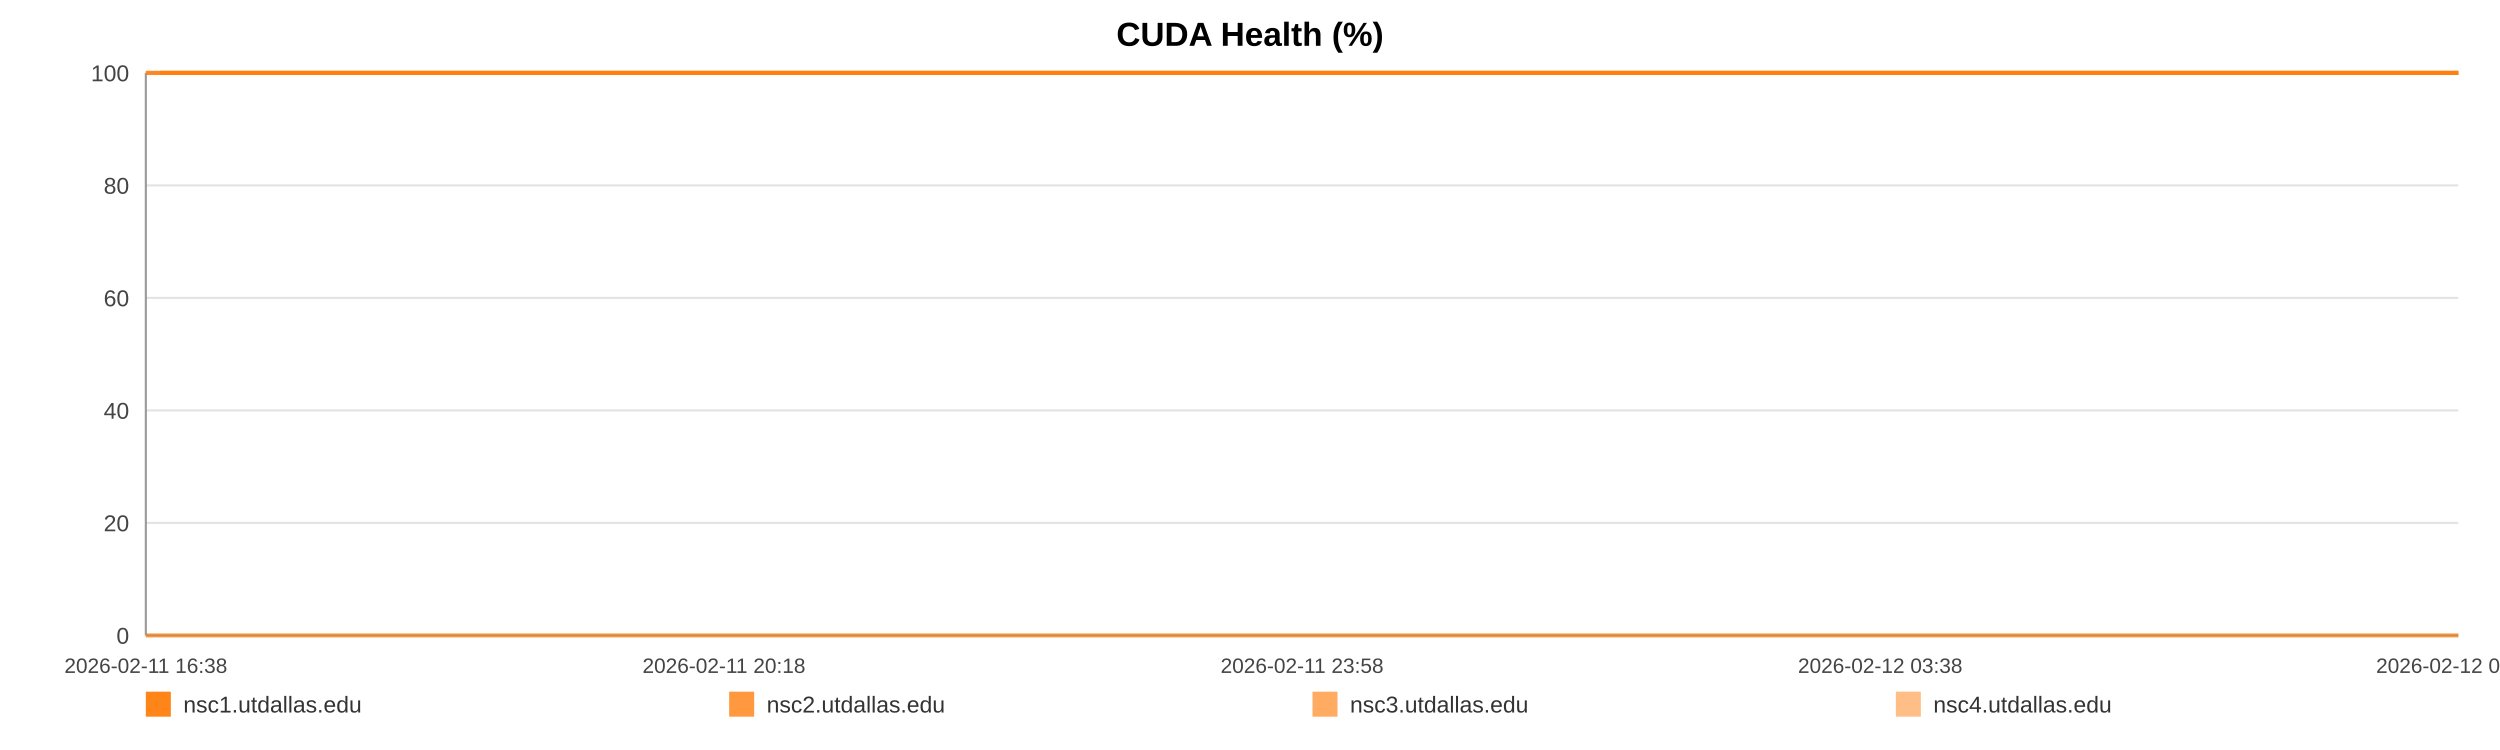
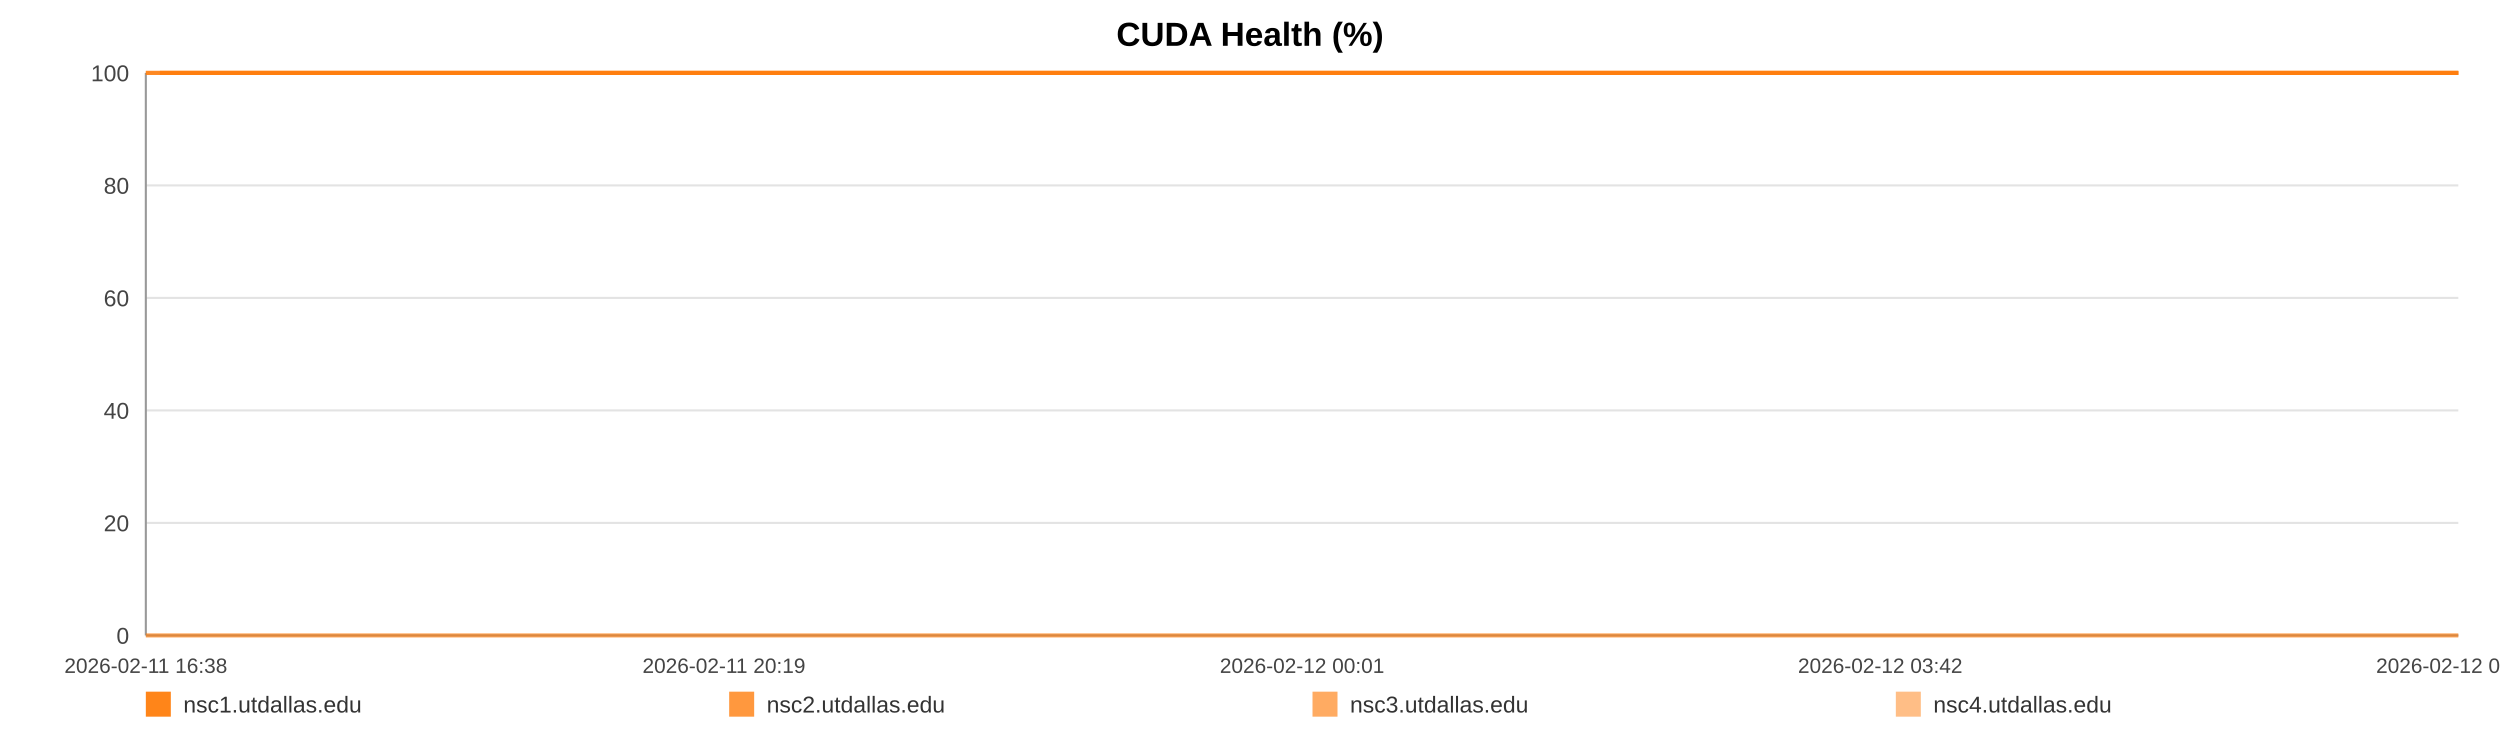
<svg xmlns="http://www.w3.org/2000/svg" width="1200" height="360" viewBox="0 0 1200 360" role="img" aria-label="CUDA Health (%)">
  <rect width="100%" height="100%" fill="#ffffff" />
  <text x="600.0" y="22" text-anchor="middle" font-size="16" font-family="Arial, Helvetica, sans-serif" font-weight="bold">CUDA Health (%)</text>
  <line x1="70" y1="35.00" x2="1180" y2="35.00" stroke="#e3e3e3" stroke-width="1" />
  <text x="62" y="39.00" text-anchor="end" font-size="11" fill="#444" font-family="Arial, Helvetica, sans-serif">100</text>
  <line x1="70" y1="89.00" x2="1180" y2="89.00" stroke="#e3e3e3" stroke-width="1" />
  <text x="62" y="93.00" text-anchor="end" font-size="11" fill="#444" font-family="Arial, Helvetica, sans-serif">80</text>
  <line x1="70" y1="143.00" x2="1180" y2="143.00" stroke="#e3e3e3" stroke-width="1" />
  <text x="62" y="147.00" text-anchor="end" font-size="11" fill="#444" font-family="Arial, Helvetica, sans-serif">60</text>
  <line x1="70" y1="197.00" x2="1180" y2="197.00" stroke="#e3e3e3" stroke-width="1" />
  <text x="62" y="201.00" text-anchor="end" font-size="11" fill="#444" font-family="Arial, Helvetica, sans-serif">40</text>
  <line x1="70" y1="251.00" x2="1180" y2="251.00" stroke="#e3e3e3" stroke-width="1" />
  <text x="62" y="255.00" text-anchor="end" font-size="11" fill="#444" font-family="Arial, Helvetica, sans-serif">20</text>
  <line x1="70" y1="305.00" x2="1180" y2="305.00" stroke="#e3e3e3" stroke-width="1" />
  <text x="62" y="309.00" text-anchor="end" font-size="11" fill="#444" font-family="Arial, Helvetica, sans-serif">0</text>
  <line x1="70" y1="35" x2="70" y2="305" stroke="#999" />
  <line x1="70" y1="305" x2="1180" y2="305" stroke="#999" />
  <text x="70.00" y="323" text-anchor="middle" font-size="10" fill="#444" font-family="Arial, Helvetica, sans-serif">2026-02-11 16:38</text>
-   <text x="347.50" y="323" text-anchor="middle" font-size="10" fill="#444" font-family="Arial, Helvetica, sans-serif">2026-02-11 20:18</text>
-   <text x="625.00" y="323" text-anchor="middle" font-size="10" fill="#444" font-family="Arial, Helvetica, sans-serif">2026-02-11 23:58</text>
-   <text x="902.50" y="323" text-anchor="middle" font-size="10" fill="#444" font-family="Arial, Helvetica, sans-serif">2026-02-12 03:38</text>
-   <text x="1180.00" y="323" text-anchor="middle" font-size="10" fill="#444" font-family="Arial, Helvetica, sans-serif">2026-02-12 07:19</text>
-   <polyline fill="none" stroke="#ff7f0e" stroke-opacity="0.95" stroke-width="2" points="76.78,35.00 83.58,35.00 90.34,35.00 97.15,35.00 103.99,35.00 110.71,35.00 117.51,35.00 124.86,35.00 131.60,35.00 138.34,35.00 145.08,35.00 151.96,35.00 158.70,35.00 165.44,35.00 177.64,35.00 188.16,35.00 195.00,35.00 201.95,35.00 208.71,35.00 215.47,35.00 222.11,35.00 228.95,35.00 235.71,35.00 242.54,35.00 249.36,35.00 256.27,35.00 263.07,35.00 269.87,35.00 276.99,35.00 283.83,35.00 290.59,35.00 297.54,35.00 304.32,35.00 311.11,35.00 318.10,35.00 324.82,35.00 331.60,35.00 338.50,35.00 345.20,35.00 351.98,35.00 358.68,35.00 365.44,35.00 372.24,35.00 378.98,35.00 385.91,35.00 392.75,35.00 399.45,35.00 406.21,35.00 413.06,35.00 419.84,35.00 427.59,35.00 434.37,35.00 441.13,35.00 447.85,35.00 454.58,35.00 461.30,35.00 468.04,35.00 474.84,35.00 481.60,35.00 488.51,35.00 495.27,35.00 501.97,35.00 508.79,35.00 515.66,35.00 522.42,35.00 529.22,35.00 535.92,35.00 542.64,35.00 549.38,35.00 556.09,35.00 562.86,35.00 569.64,35.00 576.35,35.00 583.14,35.00 589.94,35.00 596.64,35.00 603.46,35.00 610.18,35.00 616.92,35.00 623.87,35.00 630.63,35.00 637.39,35.00 644.21,35.00 650.95,35.00 657.75,35.00 664.51,35.00 671.21,35.00 677.93,35.00 684.75,35.00 691.57,35.00 698.34,35.00 705.18,35.00 711.86,35.00 718.66,35.00 725.40,35.00 732.16,35.00 738.88,35.00 745.66,35.00 752.38,35.00 759.20,35.00 765.98,35.00 772.76,35.00 779.54,35.00 786.41,35.00 793.23,35.00 799.99,35.00 806.73,35.00 813.49,35.00 820.23,35.00 827.08,35.00 833.86,35.00 840.62,35.00 847.38,35.00 854.18,35.00 860.98,35.00 867.81,35.00 874.69,35.00 881.43,35.00 888.21,35.00 894.99,35.00 901.75,35.00 908.52,35.00 915.34,35.00 922.69,35.00 929.43,35.00 936.29,35.00 943.05,35.00 949.77,35.00 956.49,35.00 963.14,35.00 969.90,35.00 976.69,35.00 983.45,35.00 990.19,35.00 996.95,35.00 1003.71,35.00 1010.42,35.00 1017.33,35.00 1024.07,35.00 1030.83,35.00 1037.57,35.00 1044.35,35.00 1051.09,35.00 1057.89,35.00 1064.70,35.00 1071.48,35.00 1078.26,35.00 1085.02,35.00 1091.74,35.00 1098.48,35.00 1105.24,35.00 1112.00,35.00 1118.80,35.00 1125.64,35.00 1132.43,35.00 1139.19,35.00 1146.03,35.00 1152.81,35.00 1159.53,35.00 1166.33,35.00 1173.11,35.00 1180.00,35.00" />
-   <polyline fill="none" stroke="#ff7f0e" stroke-opacity="0.80" stroke-width="2" points="70.00,35.00 76.78,35.00 83.58,35.00 90.34,35.00 97.15,35.00 103.99,35.00 110.71,35.00 117.51,35.00 124.86,35.00 131.60,35.00 138.34,35.00 145.08,35.00 151.96,35.00 158.70,35.00 165.44,35.00 177.64,35.00 188.16,35.00 195.00,35.00 201.95,35.00 208.71,35.00 215.47,35.00 222.11,35.00 228.95,35.00 235.71,35.00 242.54,35.00 249.36,35.00 256.27,35.00 263.07,35.00 269.87,35.00 276.99,35.00 283.83,35.00 290.59,35.00 297.54,35.00 304.32,35.00 311.11,35.00 318.10,35.00 324.82,35.00 331.60,35.00 338.50,35.00 345.20,35.00 351.98,35.00 358.68,35.00 365.44,35.00 372.24,35.00 378.98,35.00 385.91,35.00 392.75,35.00 399.45,35.00 406.21,35.00 413.06,35.00 419.84,35.00 427.59,35.00 434.37,35.00 441.13,35.00 447.85,35.00 454.58,35.00 461.30,35.00 468.04,35.00 474.84,35.00 481.60,35.00 488.51,35.00 495.27,35.00 501.97,35.00 508.79,35.00 515.66,35.00 522.42,35.00 529.22,35.00 535.92,35.00 542.64,35.00 549.38,35.00 556.09,35.00 562.86,35.00 569.64,35.00 576.35,35.00 583.14,35.00 589.94,35.00 596.64,35.00 603.46,35.00 610.18,35.00 616.92,35.00 623.87,35.00 630.63,35.00 637.39,35.00 644.21,35.00 650.95,35.00 657.75,35.00 664.51,35.00 671.21,35.00 677.93,35.00 684.75,35.00 691.57,35.00 698.34,35.00 705.18,35.00 711.86,35.00 718.66,35.00 725.40,35.00 732.16,35.00 738.88,35.00 745.66,35.00 752.38,35.00 759.20,35.00 765.98,35.00 772.76,35.00 779.54,35.00 786.41,35.00 793.23,35.00 799.99,35.00 806.73,35.00 813.49,35.00 820.23,35.00 827.08,35.00 833.86,35.00 840.62,35.00 847.38,35.00 854.18,35.00 860.98,35.00 867.81,35.00 874.69,35.00 881.43,35.00 888.21,35.00 894.99,35.00 901.75,35.00 908.52,35.00 915.34,35.00 922.69,35.00 929.43,35.00 936.29,35.00 943.05,35.00 949.77,35.00 956.49,35.00 963.14,35.00 969.90,35.00 976.69,35.00 983.45,35.00 990.19,35.00 996.95,35.00 1003.71,35.00 1010.42,35.00 1017.33,35.00 1024.07,35.00 1030.83,35.00 1037.57,35.00 1044.35,35.00 1051.09,35.00 1057.89,35.00 1064.70,35.00 1071.48,35.00 1078.26,35.00 1085.02,35.00 1091.74,35.00 1098.48,35.00 1105.24,35.00 1112.00,35.00 1118.80,35.00 1125.64,35.00 1132.43,35.00 1139.19,35.00 1146.03,35.00 1152.81,35.00 1159.53,35.00 1166.33,35.00 1173.11,35.00 1180.00,35.00" />
-   <polyline fill="none" stroke="#ff7f0e" stroke-opacity="0.65" stroke-width="2" points="70.00,305.00 76.78,305.00 83.58,305.00 90.34,305.00 97.15,305.00 103.99,305.00 110.71,305.00 117.51,305.00 124.86,305.00 131.60,305.00 138.34,305.00 145.08,305.00 151.96,305.00 158.70,305.00 165.44,305.00 177.64,305.00 188.16,305.00 195.00,305.00 201.95,305.00 208.71,305.00 215.47,305.00 222.11,305.00 228.95,305.00 235.71,305.00 242.54,305.00 249.36,305.00 256.27,305.00 263.07,305.00 269.87,305.00 276.99,305.00 283.83,305.00 290.59,305.00 297.54,305.00 304.32,305.00 311.11,305.00 318.10,305.00 324.82,305.00 331.60,305.00 338.50,305.00 345.20,305.00 351.98,305.00 358.68,305.00 365.44,305.00 372.24,305.00 378.98,305.00 385.91,305.00 392.75,305.00 399.45,305.00 406.21,305.00 413.06,305.00 419.84,305.00 427.59,305.00 434.37,305.00 441.13,305.00 447.85,305.00 454.58,305.00 461.30,305.00 468.04,305.00 474.84,305.00 481.60,305.00 488.51,305.00 495.27,305.00 501.97,305.00 508.79,305.00 515.66,305.00 522.42,305.00 529.22,305.00 535.92,305.00 542.64,305.00 549.38,305.00 556.09,305.00 562.86,305.00 569.64,305.00 576.35,305.00 583.14,305.00 589.94,305.00 596.64,305.00 603.46,305.00 610.18,305.00 616.92,305.00 623.87,305.00 630.63,305.00 637.39,305.00 644.21,305.00 650.95,305.00 657.75,305.00 664.51,305.00 671.21,305.00 677.93,305.00 684.75,305.00 691.57,305.00 698.34,305.00 705.18,305.00 711.86,305.00 718.66,305.00 725.40,305.00 732.16,305.00 738.88,305.00 745.66,305.00 752.38,305.00 759.20,305.00 765.98,305.00 772.76,305.00 779.54,305.00 786.41,305.00 793.23,305.00 799.99,305.00 806.73,305.00 813.49,305.00 820.23,305.00 827.08,305.00 833.86,305.00 840.62,305.00 847.38,305.00 854.18,305.00 860.98,305.00 867.81,305.00 874.69,305.00 881.43,305.00 888.21,305.00 894.99,305.00 901.75,305.00 908.52,305.00 915.34,305.00 922.69,305.00 929.43,305.00 936.29,305.00 943.05,305.00 949.77,305.00 956.49,305.00 963.14,305.00 969.90,305.00 976.69,305.00 983.45,305.00 990.19,305.00 996.95,305.00 1003.71,305.00 1010.42,305.00 1017.33,305.00 1024.07,305.00 1030.83,305.00 1037.57,305.00 1044.35,305.00 1051.09,305.00 1057.89,305.00 1064.70,305.00 1071.48,305.00 1078.26,305.00 1085.02,305.00 1091.74,305.00 1098.48,305.00 1105.24,305.00 1112.00,305.00 1118.80,305.00 1125.64,305.00 1132.43,305.00 1139.19,305.00 1146.03,305.00 1152.81,305.00 1159.53,305.00 1166.33,305.00 1173.11,305.00 1180.00,305.00" />
-   <polyline fill="none" stroke="#ff7f0e" stroke-opacity="0.50" stroke-width="2" points="70.00,35.00 76.78,35.00 83.58,35.00 90.34,35.00 97.15,35.00 103.99,35.00 110.71,35.00 117.51,35.00 124.86,35.00 131.60,35.00 138.34,35.00 145.08,35.00 151.96,35.00 158.70,35.00 165.44,35.00 177.64,35.00 188.16,35.00 195.00,35.00 201.95,35.00 208.71,35.00 215.47,35.00 222.11,35.00 228.95,35.00 235.71,35.00 242.54,35.00 249.36,35.00 256.27,35.00 263.07,35.00 269.87,35.00 276.99,35.00 283.83,35.00 290.59,35.00 297.54,35.00 304.32,35.00 311.11,35.00 318.10,35.00 324.82,35.00 331.60,35.00 338.50,35.00 345.20,35.00 351.98,35.00 358.68,35.00 365.44,35.00 372.24,35.00 378.98,35.00 385.91,35.00 392.75,35.00 399.45,35.00 406.21,35.00 413.06,35.00 419.84,35.00 427.59,35.00 434.37,35.00 441.13,35.00 447.85,35.00 454.58,35.00 461.30,35.00 468.04,35.00 474.84,35.00 481.60,35.00 488.51,35.00 495.27,35.00 501.97,35.00 508.79,35.00 515.66,35.00 522.42,35.00 529.22,35.00 535.92,35.00 542.64,35.00 549.38,35.00 556.09,35.00 562.86,35.00 569.64,35.00 576.35,35.00 583.14,35.00 589.94,35.00 596.64,35.00 603.46,35.00 610.18,35.00 616.92,35.00 623.87,35.00 630.63,35.00 637.39,35.00 644.21,35.00 650.95,35.00 657.75,35.00 664.51,35.00 671.21,35.00 677.93,35.00 684.75,35.00 691.57,35.00 698.34,35.00 705.18,35.00 711.86,35.00 718.66,35.00 725.40,35.00 732.16,35.00 738.88,35.00 745.66,35.00 752.38,35.00 759.20,35.00 765.98,35.00 772.76,35.00 779.54,35.00 786.41,35.00 793.23,35.00 799.99,35.00 806.73,35.00 813.49,35.00 820.23,35.00 827.08,35.00 833.86,35.00 840.62,35.00 847.38,35.00 854.18,35.00 860.98,35.00 867.81,35.00 874.69,35.00 881.43,35.00 888.21,35.00 894.99,35.00 901.75,35.00 908.52,35.00 915.34,35.00 922.69,35.00 929.43,35.00 936.29,35.00 943.05,35.00 949.77,35.00 956.49,35.00 963.14,35.00 969.90,35.00 976.69,35.00 983.45,35.00 990.19,35.00 996.95,35.00 1003.71,35.00 1010.42,35.00 1017.33,35.00 1024.07,35.00 1030.83,35.00 1037.57,35.00 1044.35,35.00 1051.09,35.00 1057.89,35.00 1064.70,35.00 1071.48,35.00 1078.26,35.00 1085.02,35.00 1091.74,35.00 1098.48,35.00 1105.24,35.00 1112.00,35.00 1118.80,35.00 1125.64,35.00 1132.43,35.00 1139.19,35.00 1146.03,35.00 1152.81,35.00 1159.53,35.00 1166.33,35.00 1173.11,35.00 1180.00,35.00" />
+   <text x="347.50" y="323" text-anchor="middle" font-size="10" fill="#444" font-family="Arial, Helvetica, sans-serif">2026-02-11 20:19</text>
+   <text x="625.00" y="323" text-anchor="middle" font-size="10" fill="#444" font-family="Arial, Helvetica, sans-serif">2026-02-12 00:01</text>
+   <text x="902.50" y="323" text-anchor="middle" font-size="10" fill="#444" font-family="Arial, Helvetica, sans-serif">2026-02-12 03:42</text>
+   <text x="1180.00" y="323" text-anchor="middle" font-size="10" fill="#444" font-family="Arial, Helvetica, sans-serif">2026-02-12 07:24</text>
+   <polyline fill="none" stroke="#ff7f0e" stroke-opacity="0.95" stroke-width="2" points="76.74,35.00 83.50,35.00 90.22,35.00 96.98,35.00 103.78,35.00 110.46,35.00 117.22,35.00 124.52,35.00 131.22,35.00 137.92,35.00 144.62,35.00 151.46,35.00 158.16,35.00 164.86,35.00 176.98,35.00 187.43,35.00 194.24,35.00 201.14,35.00 207.86,35.00 214.58,35.00 221.17,35.00 227.98,35.00 234.69,35.00 241.48,35.00 248.26,35.00 255.12,35.00 261.88,35.00 268.64,35.00 275.72,35.00 282.52,35.00 289.24,35.00 296.14,35.00 302.88,35.00 309.62,35.00 316.57,35.00 323.25,35.00 329.99,35.00 336.85,35.00 343.51,35.00 350.25,35.00 356.91,35.00 363.62,35.00 370.38,35.00 377.08,35.00 383.97,35.00 390.77,35.00 397.43,35.00 404.15,35.00 410.95,35.00 417.69,35.00 425.39,35.00 432.13,35.00 438.85,35.00 445.52,35.00 452.22,35.00 458.90,35.00 465.60,35.00 472.36,35.00 479.07,35.00 485.94,35.00 492.66,35.00 499.31,35.00 506.10,35.00 512.92,35.00 519.64,35.00 526.40,35.00 533.05,35.00 539.73,35.00 546.43,35.00 553.11,35.00 559.83,35.00 566.57,35.00 573.24,35.00 579.98,35.00 586.74,35.00 593.40,35.00 600.18,35.00 606.86,35.00 613.56,35.00 620.46,35.00 627.18,35.00 633.90,35.00 640.68,35.00 647.38,35.00 654.14,35.00 660.86,35.00 667.51,35.00 674.19,35.00 680.97,35.00 687.75,35.00 694.47,35.00 701.28,35.00 707.91,35.00 714.67,35.00 721.37,35.00 728.09,35.00 734.76,35.00 741.50,35.00 748.18,35.00 754.96,35.00 761.70,35.00 768.44,35.00 775.18,35.00 782.01,35.00 788.79,35.00 795.51,35.00 802.20,35.00 808.92,35.00 815.62,35.00 822.42,35.00 829.16,35.00 835.88,35.00 842.60,35.00 849.36,35.00 856.12,35.00 862.90,35.00 869.75,35.00 876.44,35.00 883.18,35.00 889.92,35.00 896.64,35.00 903.36,35.00 910.14,35.00 917.45,35.00 924.14,35.00 930.97,35.00 937.69,35.00 944.36,35.00 951.04,35.00 957.65,35.00 964.37,35.00 971.11,35.00 977.83,35.00 984.53,35.00 991.25,35.00 997.97,35.00 1004.64,35.00 1011.51,35.00 1018.21,35.00 1024.93,35.00 1031.62,35.00 1038.36,35.00 1045.06,35.00 1051.82,35.00 1058.58,35.00 1065.32,35.00 1072.06,35.00 1078.78,35.00 1085.46,35.00 1092.15,35.00 1098.87,35.00 1105.59,35.00 1112.35,35.00 1119.16,35.00 1125.89,35.00 1132.61,35.00 1139.42,35.00 1146.16,35.00 1152.83,35.00 1159.59,35.00 1166.33,35.00 1173.18,35.00 1180.00,35.00" />
+   <polyline fill="none" stroke="#ff7f0e" stroke-opacity="0.80" stroke-width="2" points="70.00,35.00 76.74,35.00 83.50,35.00 90.22,35.00 96.98,35.00 103.78,35.00 110.46,35.00 117.22,35.00 124.52,35.00 131.22,35.00 137.92,35.00 144.62,35.00 151.46,35.00 158.16,35.00 164.86,35.00 176.98,35.00 187.43,35.00 194.24,35.00 201.14,35.00 207.86,35.00 214.58,35.00 221.17,35.00 227.98,35.00 234.69,35.00 241.48,35.00 248.26,35.00 255.12,35.00 261.88,35.00 268.64,35.00 275.72,35.00 282.52,35.00 289.24,35.00 296.14,35.00 302.88,35.00 309.62,35.00 316.57,35.00 323.25,35.00 329.99,35.00 336.85,35.00 343.51,35.00 350.25,35.00 356.91,35.00 363.62,35.00 370.38,35.00 377.08,35.00 383.97,35.00 390.77,35.00 397.43,35.00 404.15,35.00 410.95,35.00 417.69,35.00 425.39,35.00 432.13,35.00 438.85,35.00 445.52,35.00 452.22,35.00 458.90,35.00 465.60,35.00 472.36,35.00 479.07,35.00 485.94,35.00 492.66,35.00 499.31,35.00 506.10,35.00 512.92,35.00 519.64,35.00 526.40,35.00 533.05,35.00 539.73,35.00 546.43,35.00 553.11,35.00 559.83,35.00 566.57,35.00 573.24,35.00 579.98,35.00 586.74,35.00 593.40,35.00 600.18,35.00 606.86,35.00 613.56,35.00 620.46,35.00 627.18,35.00 633.90,35.00 640.68,35.00 647.38,35.00 654.14,35.00 660.86,35.00 667.51,35.00 674.19,35.00 680.97,35.00 687.75,35.00 694.47,35.00 701.28,35.00 707.91,35.00 714.67,35.00 721.37,35.00 728.09,35.00 734.76,35.00 741.50,35.00 748.18,35.00 754.96,35.00 761.70,35.00 768.44,35.00 775.18,35.00 782.01,35.00 788.79,35.00 795.51,35.00 802.20,35.00 808.92,35.00 815.62,35.00 822.42,35.00 829.16,35.00 835.88,35.00 842.60,35.00 849.36,35.00 856.12,35.00 862.90,35.00 869.75,35.00 876.44,35.00 883.18,35.00 889.92,35.00 896.64,35.00 903.36,35.00 910.14,35.00 917.45,35.00 924.14,35.00 930.97,35.00 937.69,35.00 944.36,35.00 951.04,35.00 957.65,35.00 964.37,35.00 971.11,35.00 977.83,35.00 984.53,35.00 991.25,35.00 997.97,35.00 1004.64,35.00 1011.51,35.00 1018.21,35.00 1024.93,35.00 1031.62,35.00 1038.36,35.00 1045.06,35.00 1051.82,35.00 1058.58,35.00 1065.32,35.00 1072.06,35.00 1078.78,35.00 1085.46,35.00 1092.15,35.00 1098.87,35.00 1105.59,35.00 1112.35,35.00 1119.16,35.00 1125.89,35.00 1132.61,35.00 1139.42,35.00 1146.16,35.00 1152.83,35.00 1159.59,35.00 1166.33,35.00 1173.18,35.00 1180.00,35.00" />
+   <polyline fill="none" stroke="#ff7f0e" stroke-opacity="0.65" stroke-width="2" points="70.00,305.00 76.74,305.00 83.50,305.00 90.22,305.00 96.98,305.00 103.78,305.00 110.46,305.00 117.22,305.00 124.52,305.00 131.22,305.00 137.92,305.00 144.62,305.00 151.46,305.00 158.16,305.00 164.86,305.00 176.98,305.00 187.43,305.00 194.24,305.00 201.14,305.00 207.86,305.00 214.58,305.00 221.17,305.00 227.98,305.00 234.69,305.00 241.48,305.00 248.26,305.00 255.12,305.00 261.88,305.00 268.64,305.00 275.72,305.00 282.52,305.00 289.24,305.00 296.14,305.00 302.88,305.00 309.62,305.00 316.57,305.00 323.25,305.00 329.99,305.00 336.85,305.00 343.51,305.00 350.25,305.00 356.91,305.00 363.62,305.00 370.38,305.00 377.08,305.00 383.97,305.00 390.77,305.00 397.43,305.00 404.15,305.00 410.95,305.00 417.69,305.00 425.39,305.00 432.13,305.00 438.85,305.00 445.52,305.00 452.22,305.00 458.90,305.00 465.60,305.00 472.36,305.00 479.07,305.00 485.94,305.00 492.66,305.00 499.31,305.00 506.10,305.00 512.92,305.00 519.64,305.00 526.40,305.00 533.05,305.00 539.73,305.00 546.43,305.00 553.11,305.00 559.83,305.00 566.57,305.00 573.24,305.00 579.98,305.00 586.74,305.00 593.40,305.00 600.18,305.00 606.86,305.00 613.56,305.00 620.46,305.00 627.18,305.00 633.90,305.00 640.68,305.00 647.38,305.00 654.14,305.00 660.86,305.00 667.51,305.00 674.19,305.00 680.97,305.00 687.75,305.00 694.47,305.00 701.28,305.00 707.91,305.00 714.67,305.00 721.37,305.00 728.09,305.00 734.76,305.00 741.50,305.00 748.18,305.00 754.96,305.00 761.70,305.00 768.44,305.00 775.18,305.00 782.01,305.00 788.79,305.00 795.51,305.00 802.20,305.00 808.92,305.00 815.62,305.00 822.42,305.00 829.16,305.00 835.88,305.00 842.60,305.00 849.36,305.00 856.12,305.00 862.90,305.00 869.75,305.00 876.44,305.00 883.18,305.00 889.92,305.00 896.64,305.00 903.36,305.00 910.14,305.00 917.45,305.00 924.14,305.00 930.97,305.00 937.69,305.00 944.36,305.00 951.04,305.00 957.65,305.00 964.37,305.00 971.11,305.00 977.83,305.00 984.53,305.00 991.25,305.00 997.97,305.00 1004.64,305.00 1011.51,305.00 1018.21,305.00 1024.93,305.00 1031.62,305.00 1038.36,305.00 1045.06,305.00 1051.82,305.00 1058.58,305.00 1065.32,305.00 1072.06,305.00 1078.78,305.00 1085.46,305.00 1092.15,305.00 1098.87,305.00 1105.59,305.00 1112.35,305.00 1119.16,305.00 1125.89,305.00 1132.61,305.00 1139.42,305.00 1146.16,305.00 1152.83,305.00 1159.59,305.00 1166.33,305.00 1173.18,305.00 1180.00,305.00" />
+   <polyline fill="none" stroke="#ff7f0e" stroke-opacity="0.50" stroke-width="2" points="70.00,35.00 76.74,35.00 83.50,35.00 90.22,35.00 96.98,35.00 103.78,35.00 110.46,35.00 117.22,35.00 124.52,35.00 131.22,35.00 137.92,35.00 144.62,35.00 151.46,35.00 158.16,35.00 164.86,35.00 176.98,35.00 187.43,35.00 194.24,35.00 201.14,35.00 207.86,35.00 214.58,35.00 221.17,35.00 227.98,35.00 234.69,35.00 241.48,35.00 248.26,35.00 255.12,35.00 261.88,35.00 268.64,35.00 275.72,35.00 282.52,35.00 289.24,35.00 296.14,35.00 302.88,35.00 309.62,35.00 316.57,35.00 323.25,35.00 329.99,35.00 336.85,35.00 343.51,35.00 350.25,35.00 356.91,35.00 363.62,35.00 370.38,35.00 377.08,35.00 383.97,35.00 390.77,35.00 397.43,35.00 404.15,35.00 410.95,35.00 417.69,35.00 425.39,35.00 432.13,35.00 438.85,35.00 445.52,35.00 452.22,35.00 458.90,35.00 465.60,35.00 472.36,35.00 479.07,35.00 485.94,35.00 492.66,35.00 499.31,35.00 506.10,35.00 512.92,35.00 519.64,35.00 526.40,35.00 533.05,35.00 539.73,35.00 546.43,35.00 553.11,35.00 559.83,35.00 566.57,35.00 573.24,35.00 579.98,35.00 586.74,35.00 593.40,35.00 600.18,35.00 606.86,35.00 613.56,35.00 620.46,35.00 627.18,35.00 633.90,35.00 640.68,35.00 647.38,35.00 654.14,35.00 660.86,35.00 667.51,35.00 674.19,35.00 680.97,35.00 687.75,35.00 694.47,35.00 701.28,35.00 707.91,35.00 714.67,35.00 721.37,35.00 728.09,35.00 734.76,35.00 741.50,35.00 748.18,35.00 754.96,35.00 761.70,35.00 768.44,35.00 775.18,35.00 782.01,35.00 788.79,35.00 795.51,35.00 802.20,35.00 808.92,35.00 815.62,35.00 822.42,35.00 829.16,35.00 835.88,35.00 842.60,35.00 849.36,35.00 856.12,35.00 862.90,35.00 869.75,35.00 876.44,35.00 883.18,35.00 889.92,35.00 896.64,35.00 903.36,35.00 910.14,35.00 917.45,35.00 924.14,35.00 930.97,35.00 937.69,35.00 944.36,35.00 951.04,35.00 957.65,35.00 964.37,35.00 971.11,35.00 977.83,35.00 984.53,35.00 991.25,35.00 997.97,35.00 1004.64,35.00 1011.51,35.00 1018.21,35.00 1024.93,35.00 1031.62,35.00 1038.36,35.00 1045.06,35.00 1051.82,35.00 1058.58,35.00 1065.32,35.00 1072.06,35.00 1078.78,35.00 1085.46,35.00 1092.15,35.00 1098.87,35.00 1105.59,35.00 1112.35,35.00 1119.16,35.00 1125.89,35.00 1132.61,35.00 1139.42,35.00 1146.16,35.00 1152.83,35.00 1159.59,35.00 1166.33,35.00 1173.18,35.00 1180.00,35.00" />
  <rect x="70" y="332" width="12" height="12" fill="#ff7f0e" fill-opacity="0.95" />
  <text x="88" y="342" font-size="11" fill="#333" font-family="Arial, Helvetica, sans-serif">nsc1.utdallas.edu</text>
  <rect x="350" y="332" width="12" height="12" fill="#ff7f0e" fill-opacity="0.80" />
  <text x="368" y="342" font-size="11" fill="#333" font-family="Arial, Helvetica, sans-serif">nsc2.utdallas.edu</text>
  <rect x="630" y="332" width="12" height="12" fill="#ff7f0e" fill-opacity="0.65" />
  <text x="648" y="342" font-size="11" fill="#333" font-family="Arial, Helvetica, sans-serif">nsc3.utdallas.edu</text>
  <rect x="910" y="332" width="12" height="12" fill="#ff7f0e" fill-opacity="0.50" />
  <text x="928" y="342" font-size="11" fill="#333" font-family="Arial, Helvetica, sans-serif">nsc4.utdallas.edu</text>
</svg>
